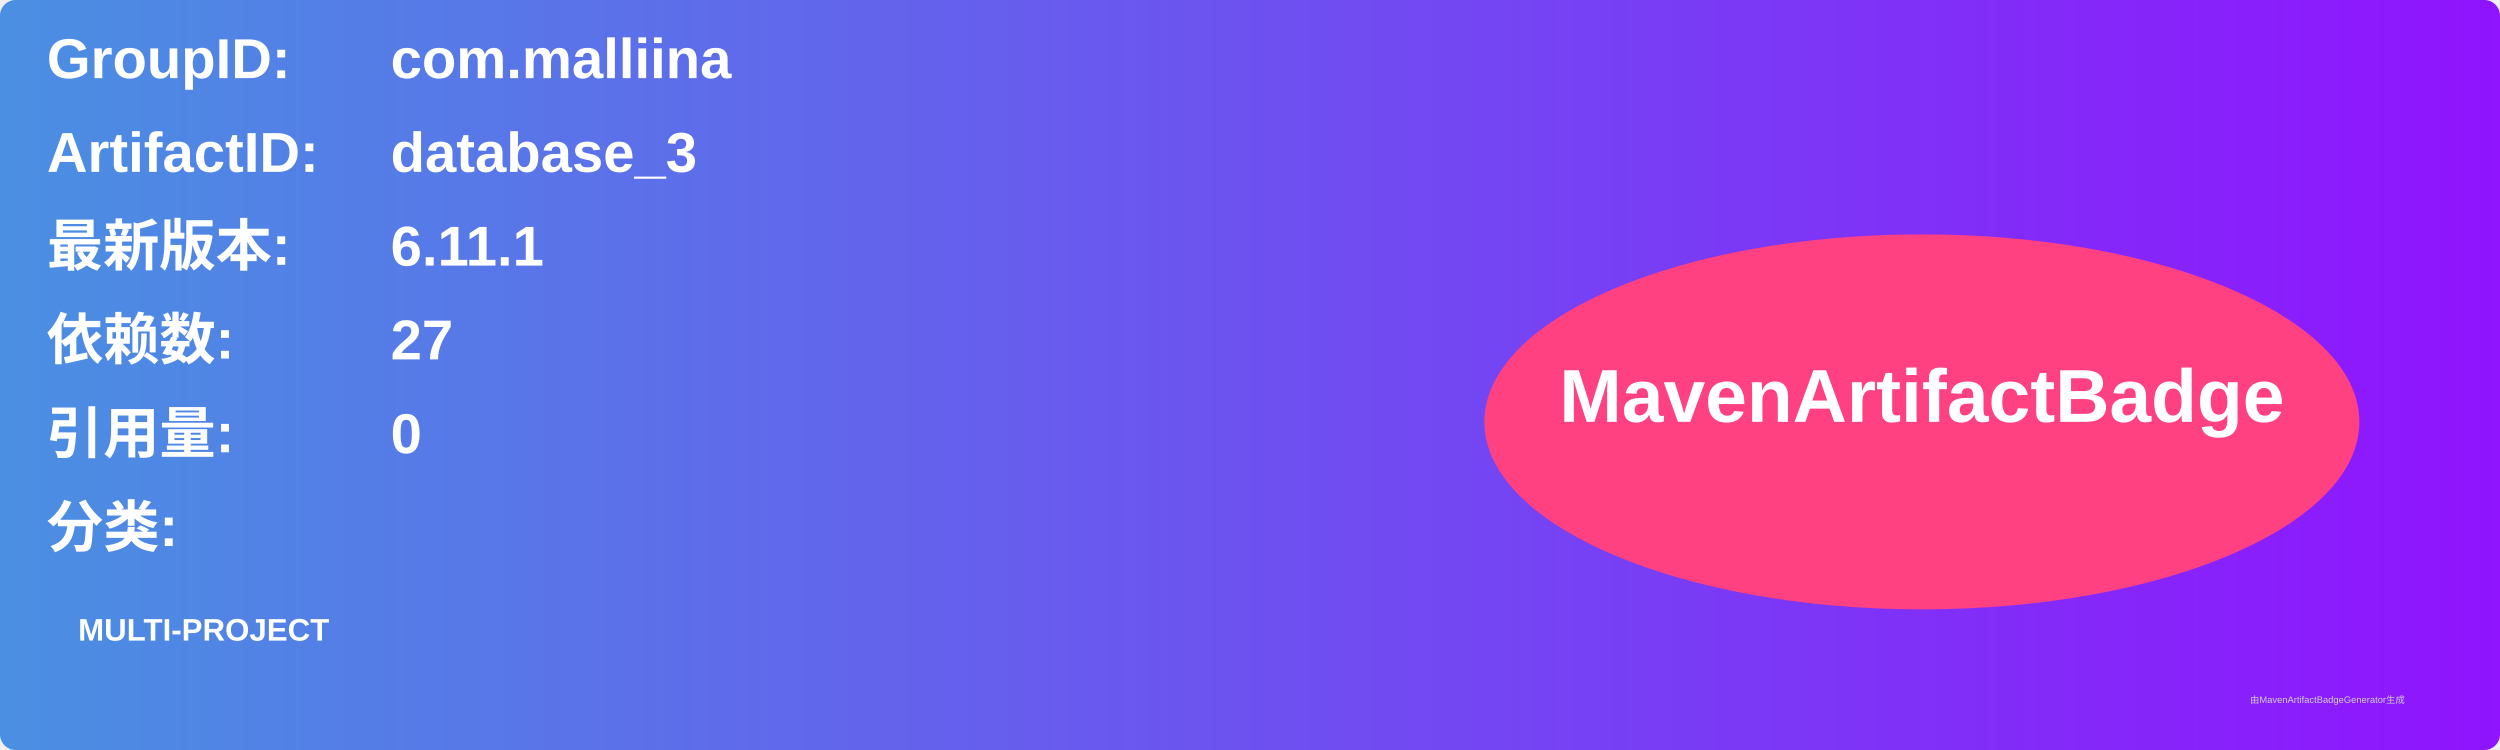
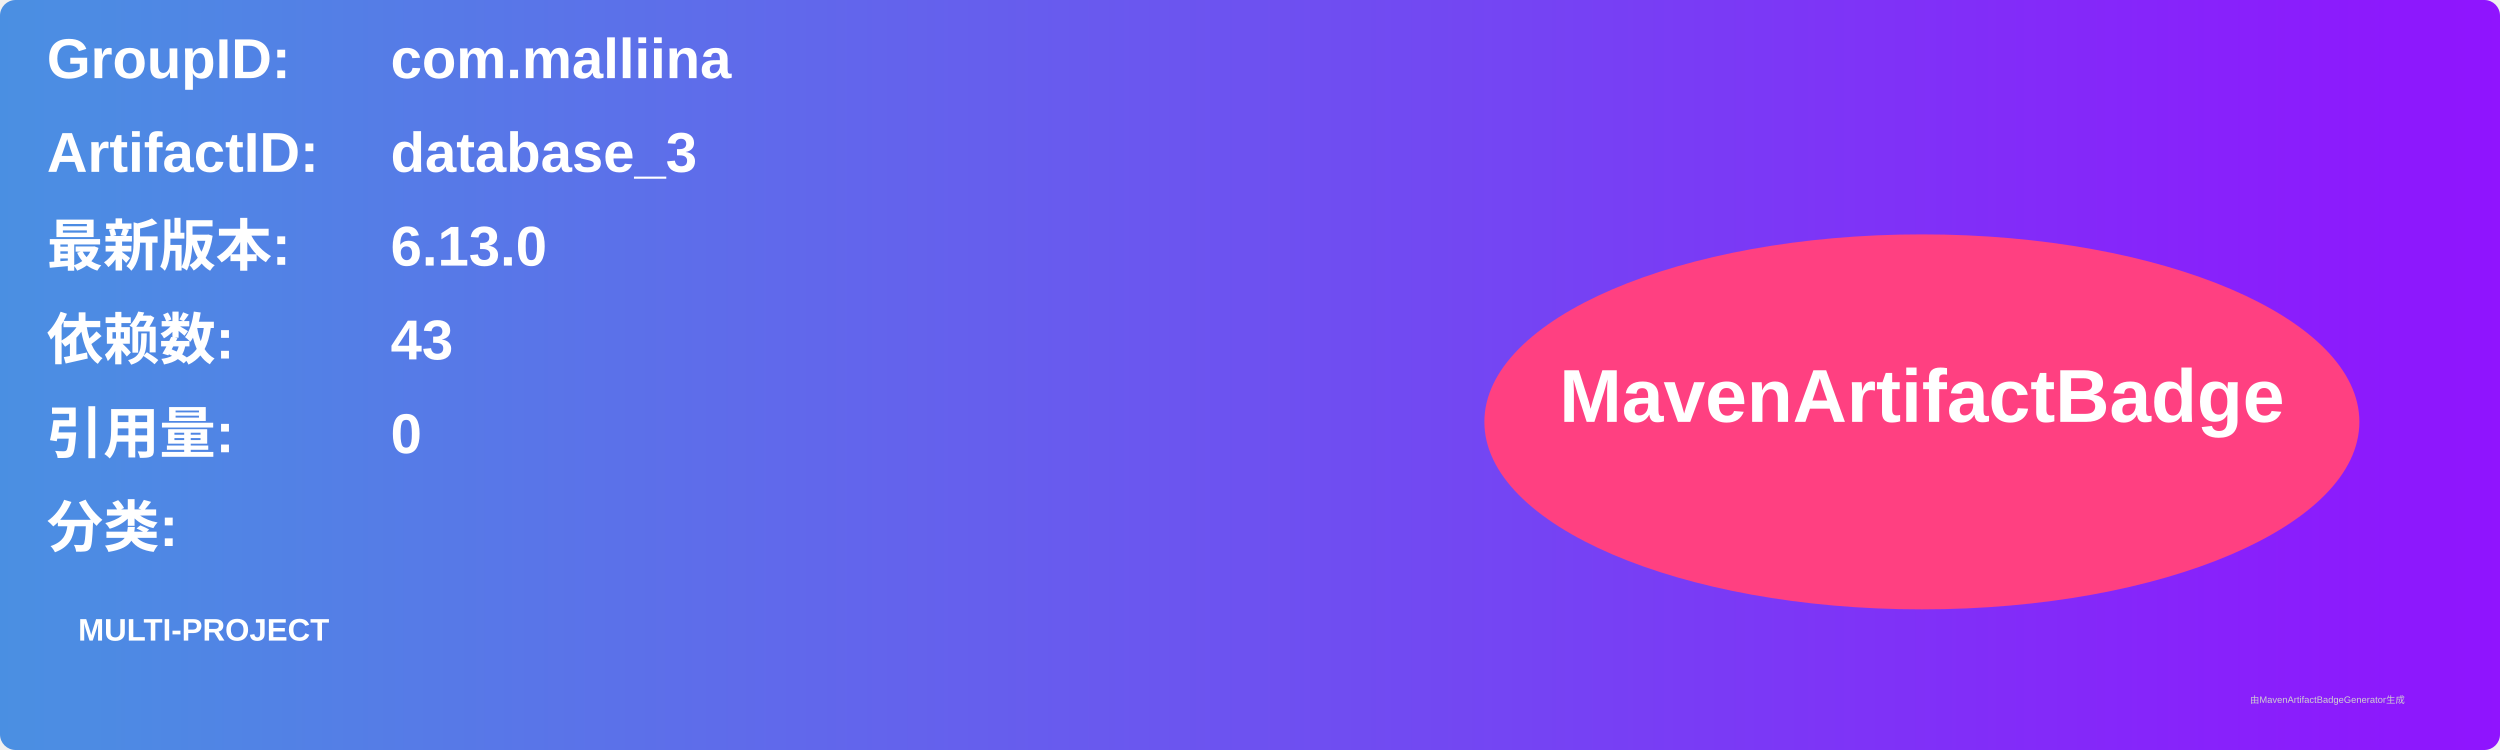
<svg xmlns="http://www.w3.org/2000/svg" width="800" height="240" viewBox="0 0 800 240">
  <linearGradient id="grad" x1="0%" y1="0%" x2="100%" y2="0%">
    <stop offset="0%" stop-color="#4a90e2" />
    <stop offset="100%" stop-color="#9013fe" />
  </linearGradient>
  <rect width="100%" height="100%" rx="5" ry="5" fill="url(#grad)" />
  <g transform="translate(15, 15)">
    <text x="0" y="10" font-family="Arial" font-size="18" fill="white" font-weight="bold" width="260">GroupID:</text>
    <text x="110" y="10" font-family="Arial" font-size="18" fill="white" font-weight="bold" width="460">com.malliina</text>
    <text x="0" y="40" font-family="Arial" font-size="18" fill="white" font-weight="bold" width="260">ArtifactID:</text>
    <text x="110" y="40" font-family="Arial" font-size="18" fill="white" font-weight="bold" width="460">database_3</text>
    <text x="0" y="70" font-family="Arial" font-size="18" fill="white" font-weight="bold">最新版本:</text>
    <text x="110" y="70" font-family="Arial" font-size="18" fill="white" font-weight="bold">
-       <tspan font-weight="bold">6.11.1</tspan>
+       <tspan font-weight="bold">6.13.0</tspan>
    </text>
    <text x="0" y="100" font-family="Arial" font-size="18" fill="white" font-weight="bold">依赖数: </text>
    <text x="110" y="100" font-family="Arial" font-size="18" fill="white">
-       <tspan font-weight="bold">27</tspan>
+       <tspan font-weight="bold">43</tspan>
    </text>
    <text x="0" y="130" font-family="Arial" font-size="18" fill="white" font-weight="bold">引用量: </text>
    <text x="110" y="130" font-family="Arial" font-size="18" fill="white">
      <tspan font-weight="bold">0</tspan>
    </text>
    <text x="0" y="160" font-family="Arial" font-size="18" fill="white" font-weight="bold">分类:</text>
    <text x="10" y="190" font-family="Arial" font-size="10" fill="white">
      <tspan font-weight="bold">MULTI-PROJECT</tspan>
    </text>
    <ellipse cx="600" cy="120" rx="140" ry="60" fill="#ff4081" />
    <text x="600" y="120" text-anchor="middle" font-family="Arial" font-size="24" fill="white" font-weight="bold">MavenArtifactBadge</text>
  </g>
  <text x="720" y="225" font-family="Arial" font-size="3" fill="#d0d0d0">由MavenArtifactBadgeGenerator生成</text>
</svg>
